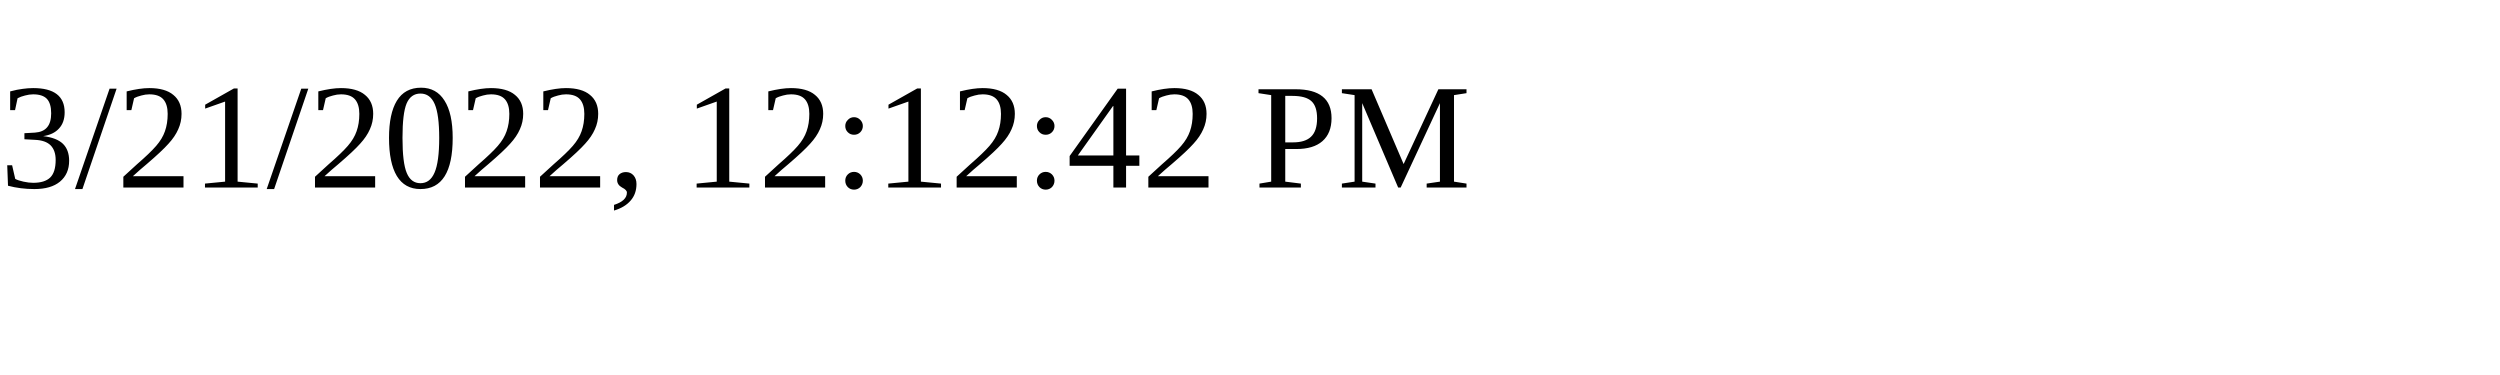
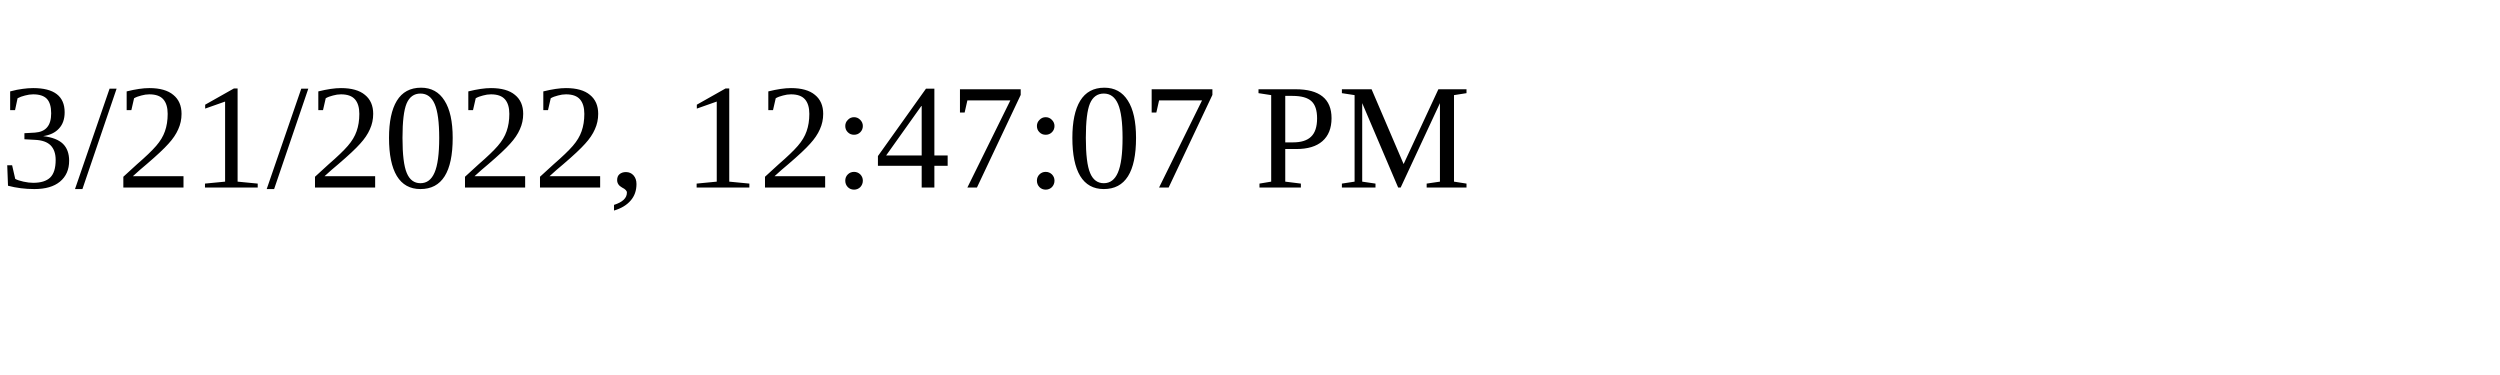
<svg xmlns="http://www.w3.org/2000/svg" height="30" width="200">
-   <text x="0" y="15">3/21/2022, 12:12:42 PM</text>
+   <text x="0" y="15">3/21/2022, 12:47:07 PM</text>
</svg>
